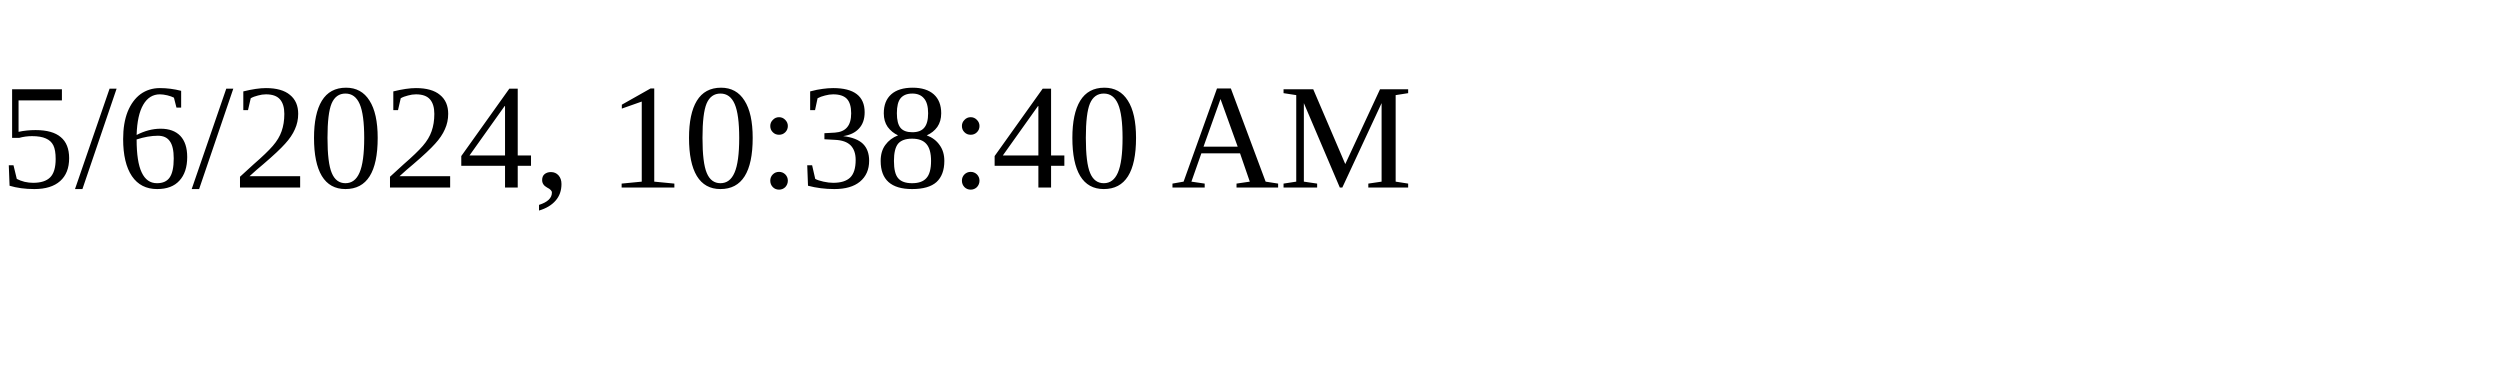
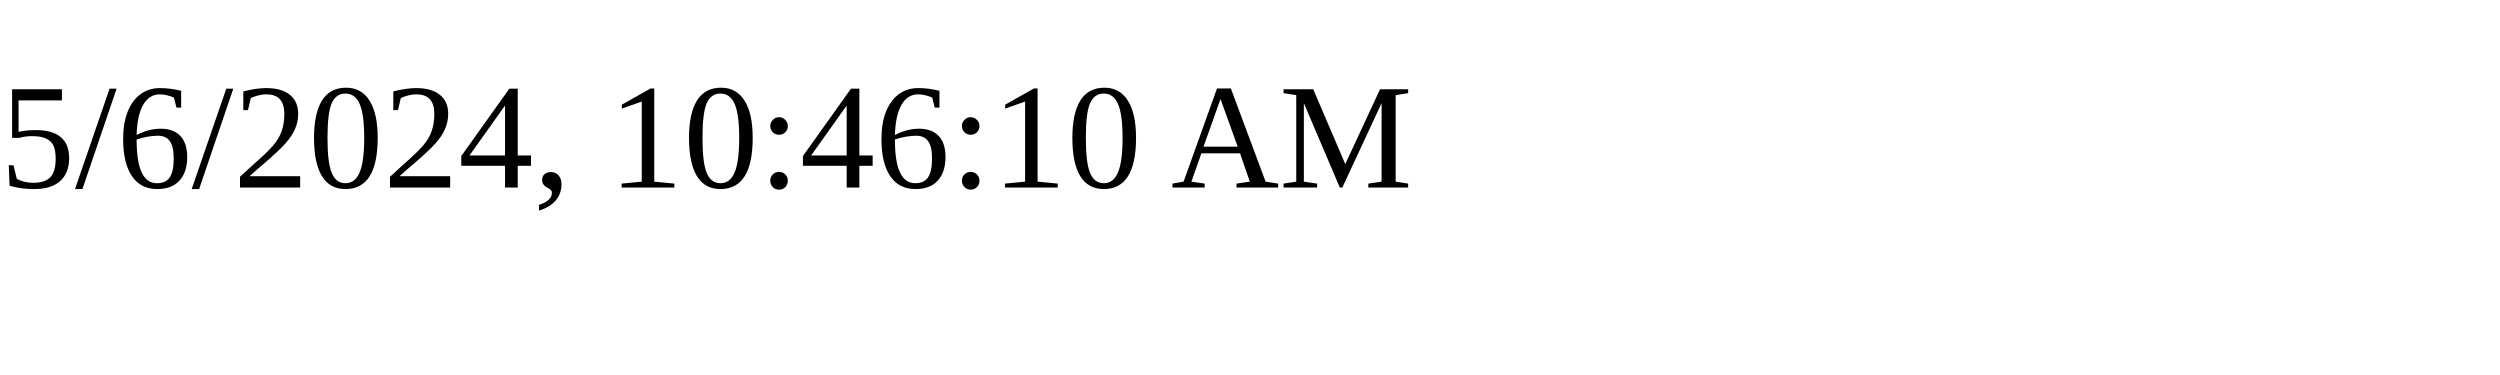
<svg xmlns="http://www.w3.org/2000/svg" height="30" width="200">
-   <text x="0" y="15">5/6/2024, 10:38:40 AM</text>
+   <text x="0" y="15">5/6/2024, 10:46:10 AM</text>
</svg>
